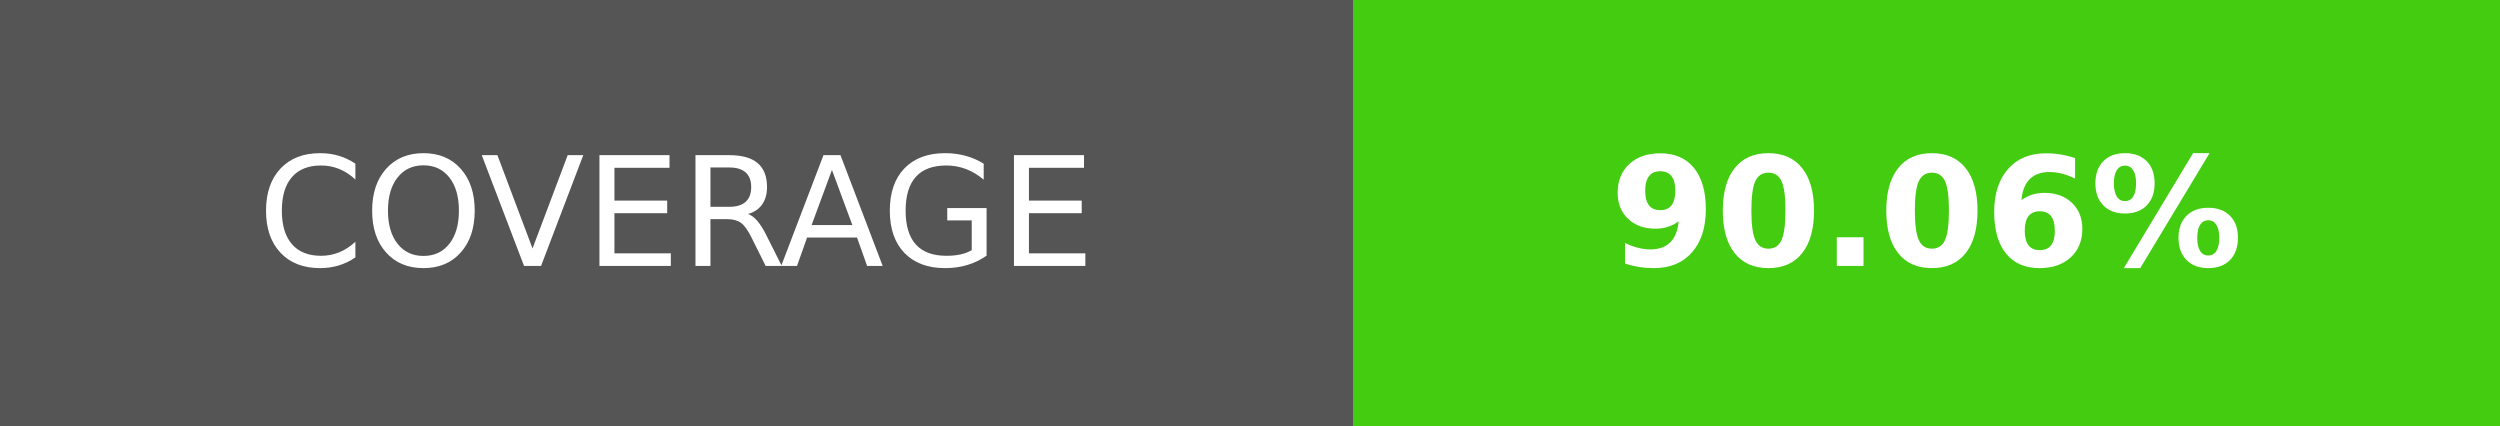
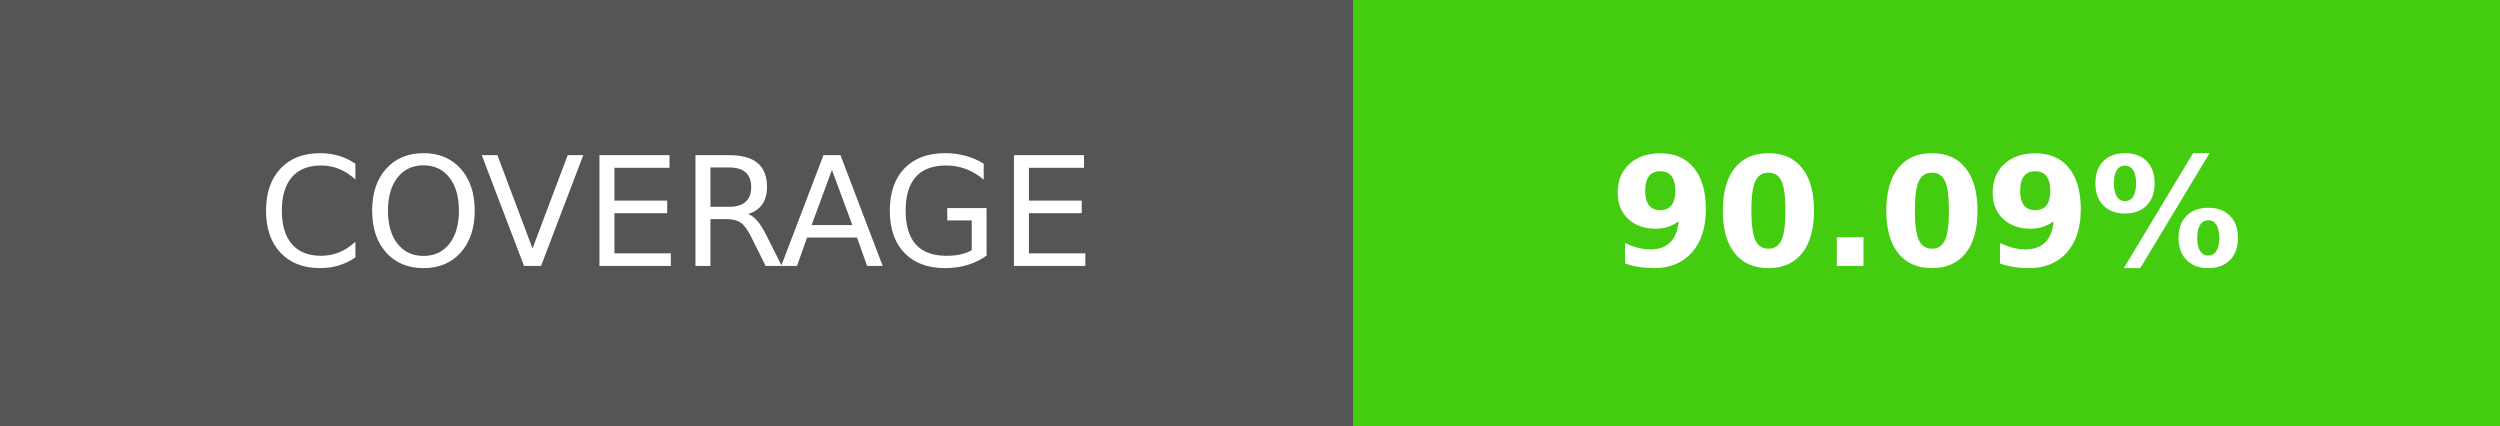
- <svg xmlns="http://www.w3.org/2000/svg" width="164.5" height="28" role="img" aria-label="COVERAGE: 90.06%">
+ <svg xmlns="http://www.w3.org/2000/svg" width="164.5" height="28" role="img" aria-label="COVERAGE: 90.09%">
  <g shape-rendering="crispEdges">
    <rect width="89" height="28" fill="#555" />
    <rect x="89" width="75.5" height="28" fill="#4c1" />
  </g>
  <g fill="#fff" text-anchor="middle" font-family="Verdana,Geneva,DejaVu Sans,sans-serif" text-rendering="geometricPrecision" font-size="100">
    <text transform="scale(.1)" x="445" y="175" textLength="650" fill="#fff">COVERAGE</text>
-     <text transform="scale(.1)" x="1267.5" y="175" textLength="515" fill="#fff" font-weight="bold">90.06%</text>
+     <text transform="scale(.1)" x="1267.5" y="175" textLength="515" fill="#fff" font-weight="bold">90.09%</text>
  </g>
</svg>
